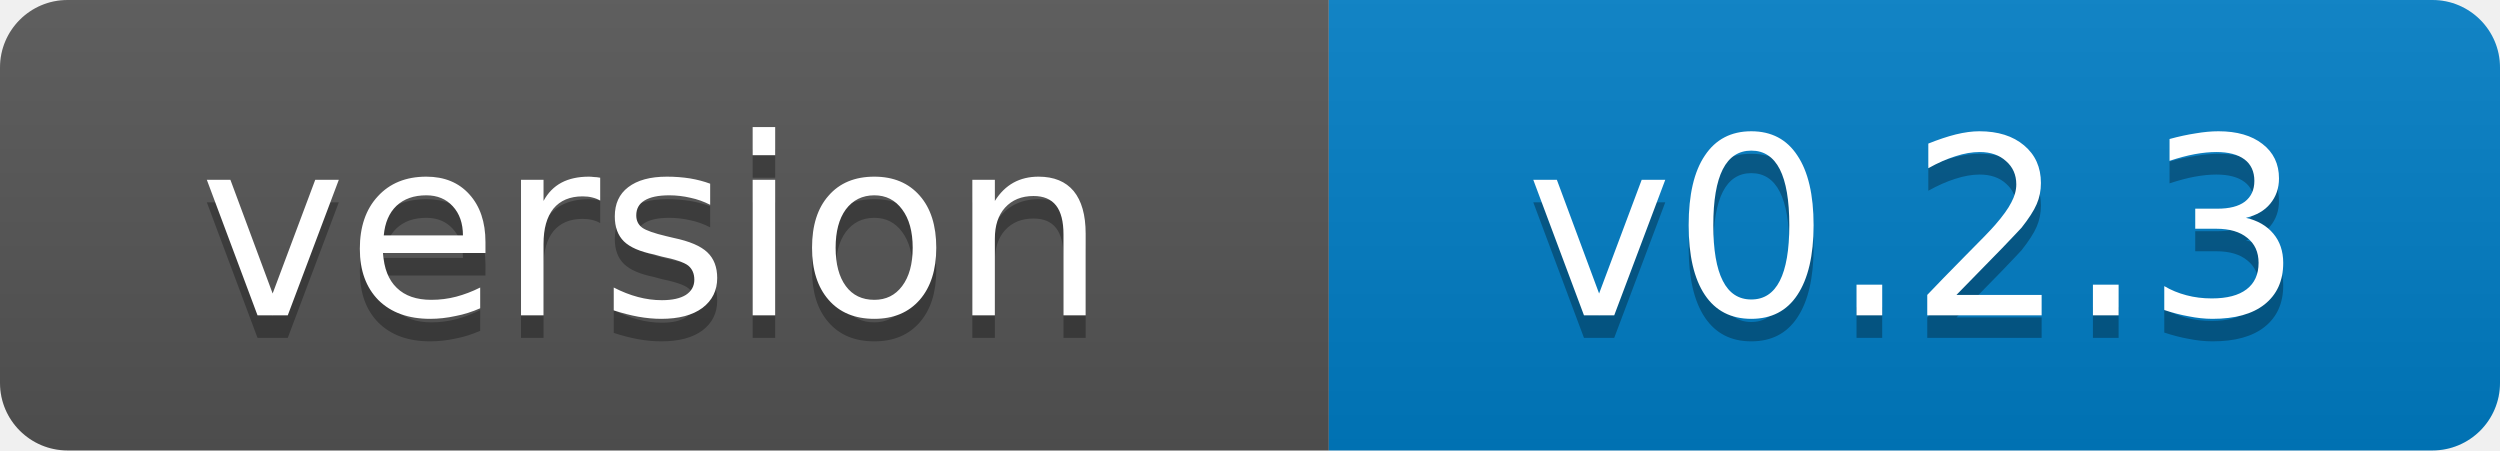
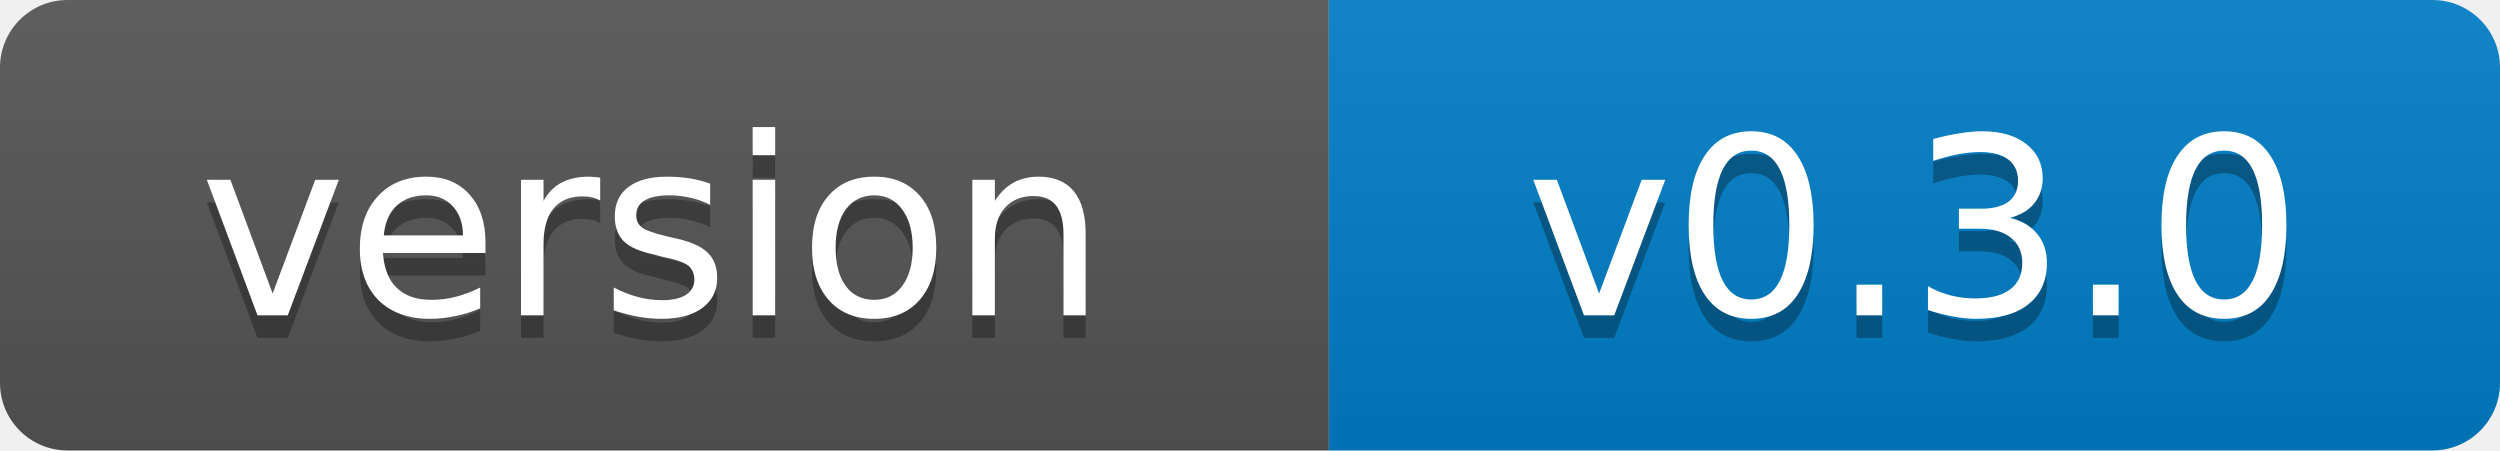
- <svg xmlns="http://www.w3.org/2000/svg" width="111" height="20" role="img" aria-label="version: v0.2.3">
+ <svg xmlns="http://www.w3.org/2000/svg" width="111" height="20" role="img" aria-label="version: v0.3.0">
  <linearGradient id="s" x2="0" y2="100%">
    <stop offset="0" stop-color="#bbb" stop-opacity=".1" />
    <stop offset="1" stop-opacity=".1" />
  </linearGradient>
  <clipPath id="r">
    <rect width="111" height="20" rx="3" fill="#fff" />
  </clipPath>
  <g clip-path="url(#r)">
    <rect width="59" height="20" fill="#555" />
    <rect x="59" width="52" height="20" fill="#007ec6" />
    <rect width="111" height="20" fill="url(#s)" />
  </g>
  <g fill="#fff" text-anchor="middle" font-family="Verdana,Geneva,DejaVu Sans,sans-serif" font-size="11">
    <text x="29" y="15" fill="#010101" fill-opacity=".3">version</text>
    <text x="29" y="14">version</text>
-     <text x="85" y="15" fill="#010101" fill-opacity=".3">v0.2.3</text>
-     <text x="85" y="14">v0.2.3</text>
+     <text x="85" y="15" fill="#010101" fill-opacity=".3">v0.3.0</text>
+     <text x="85" y="14">v0.3.0</text>
  </g>
</svg>
